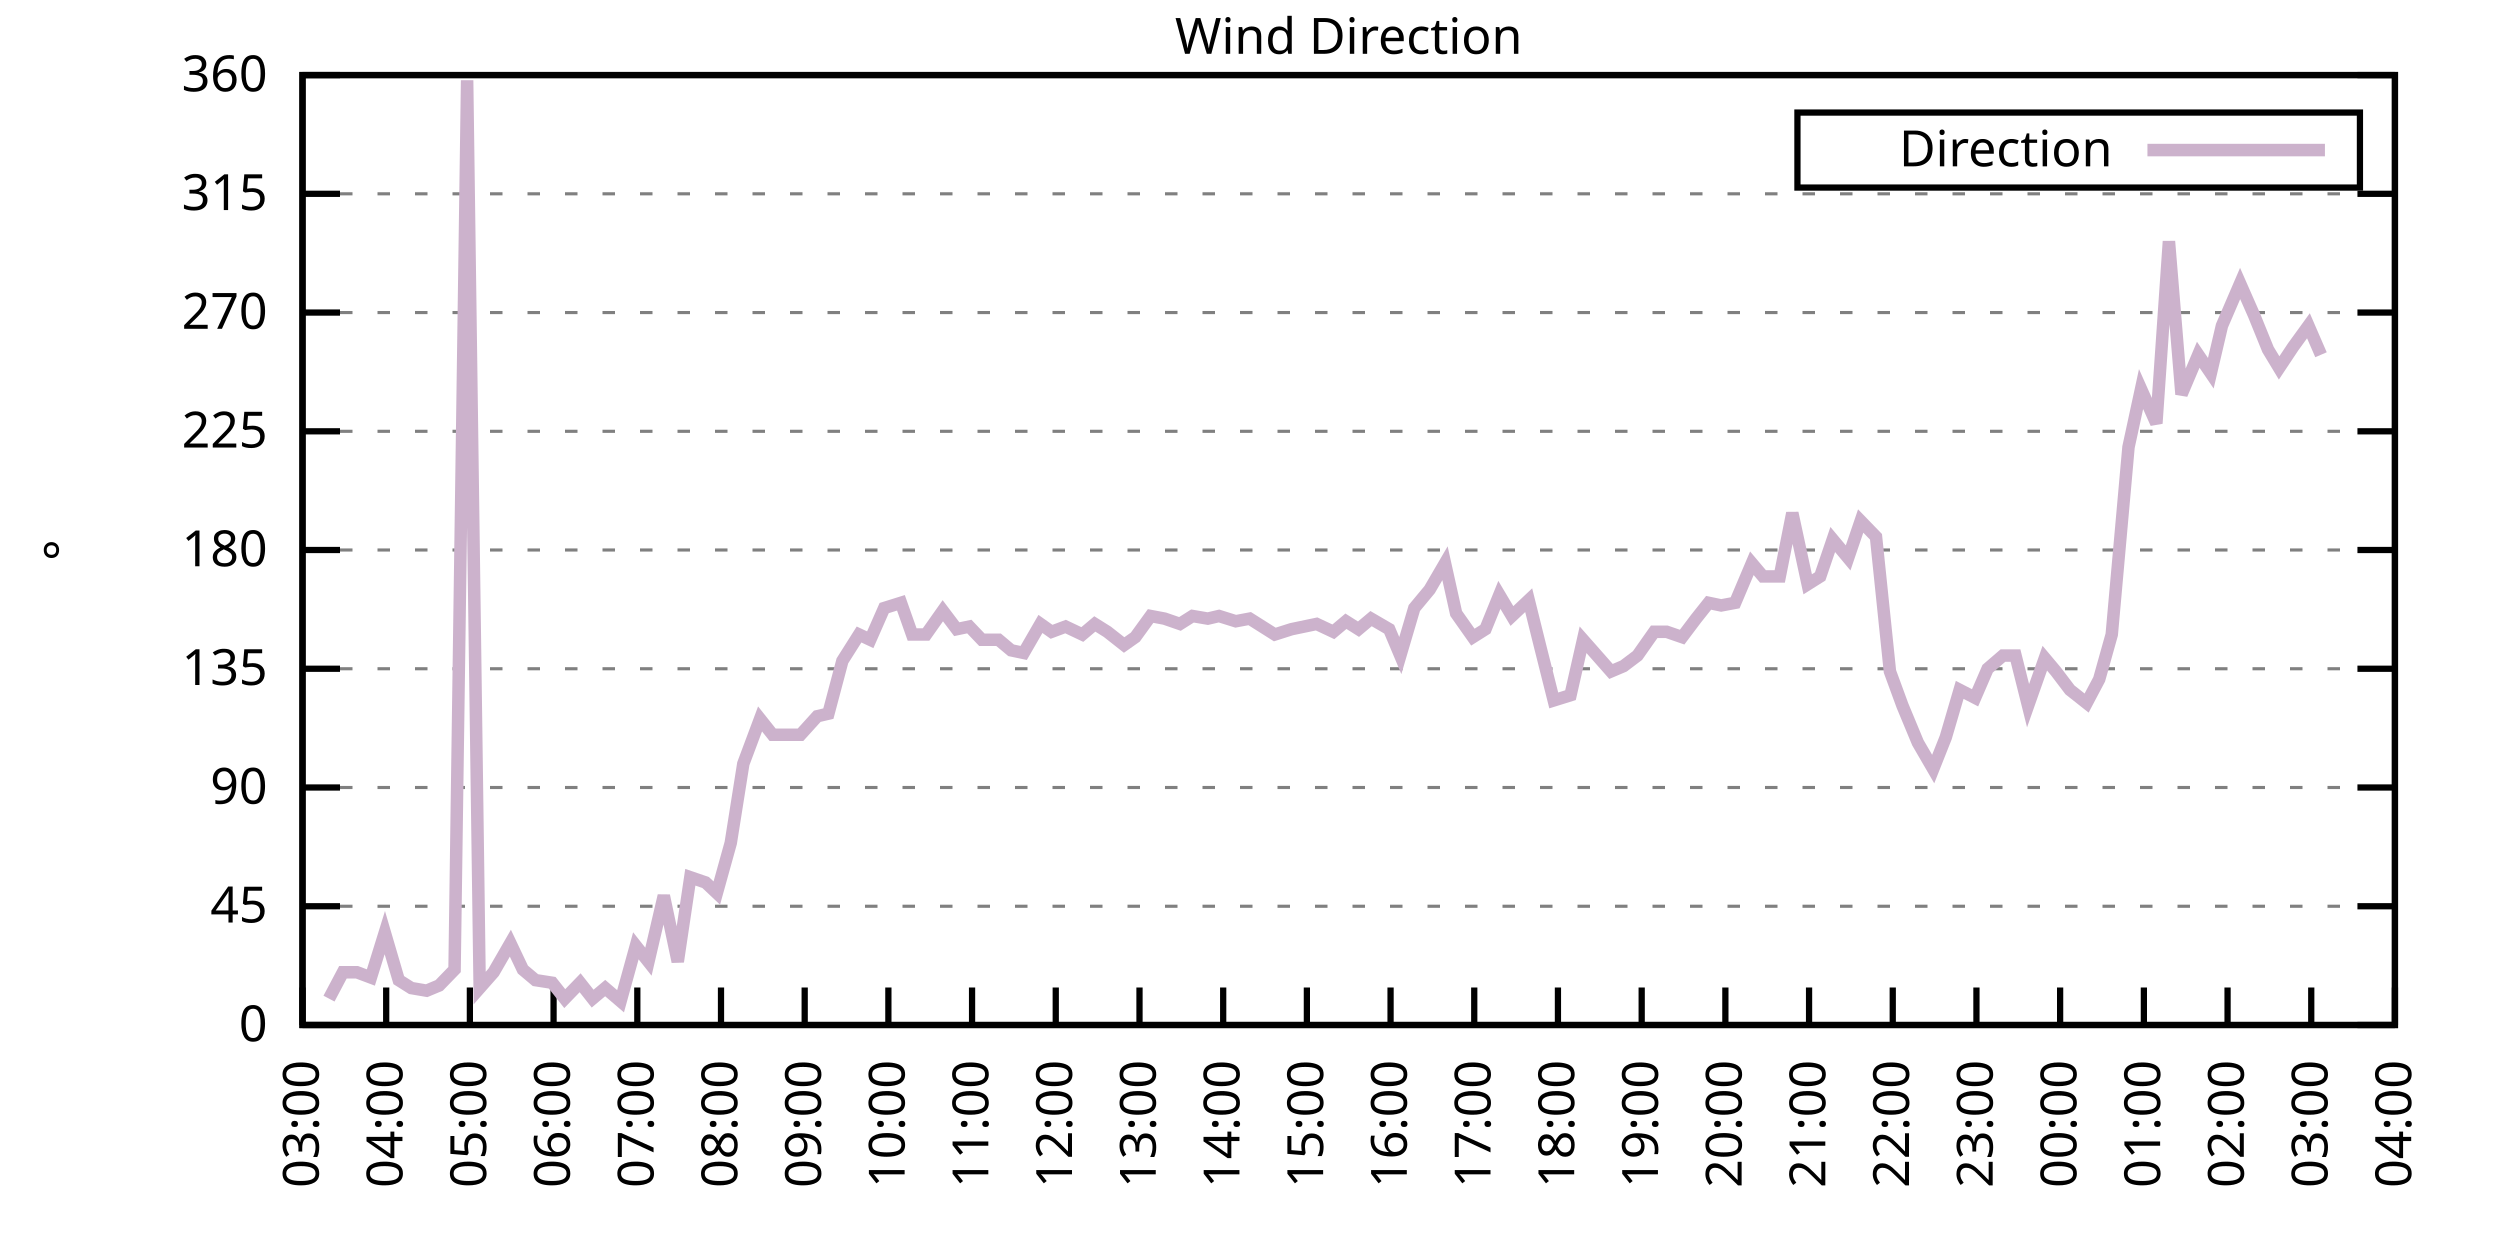
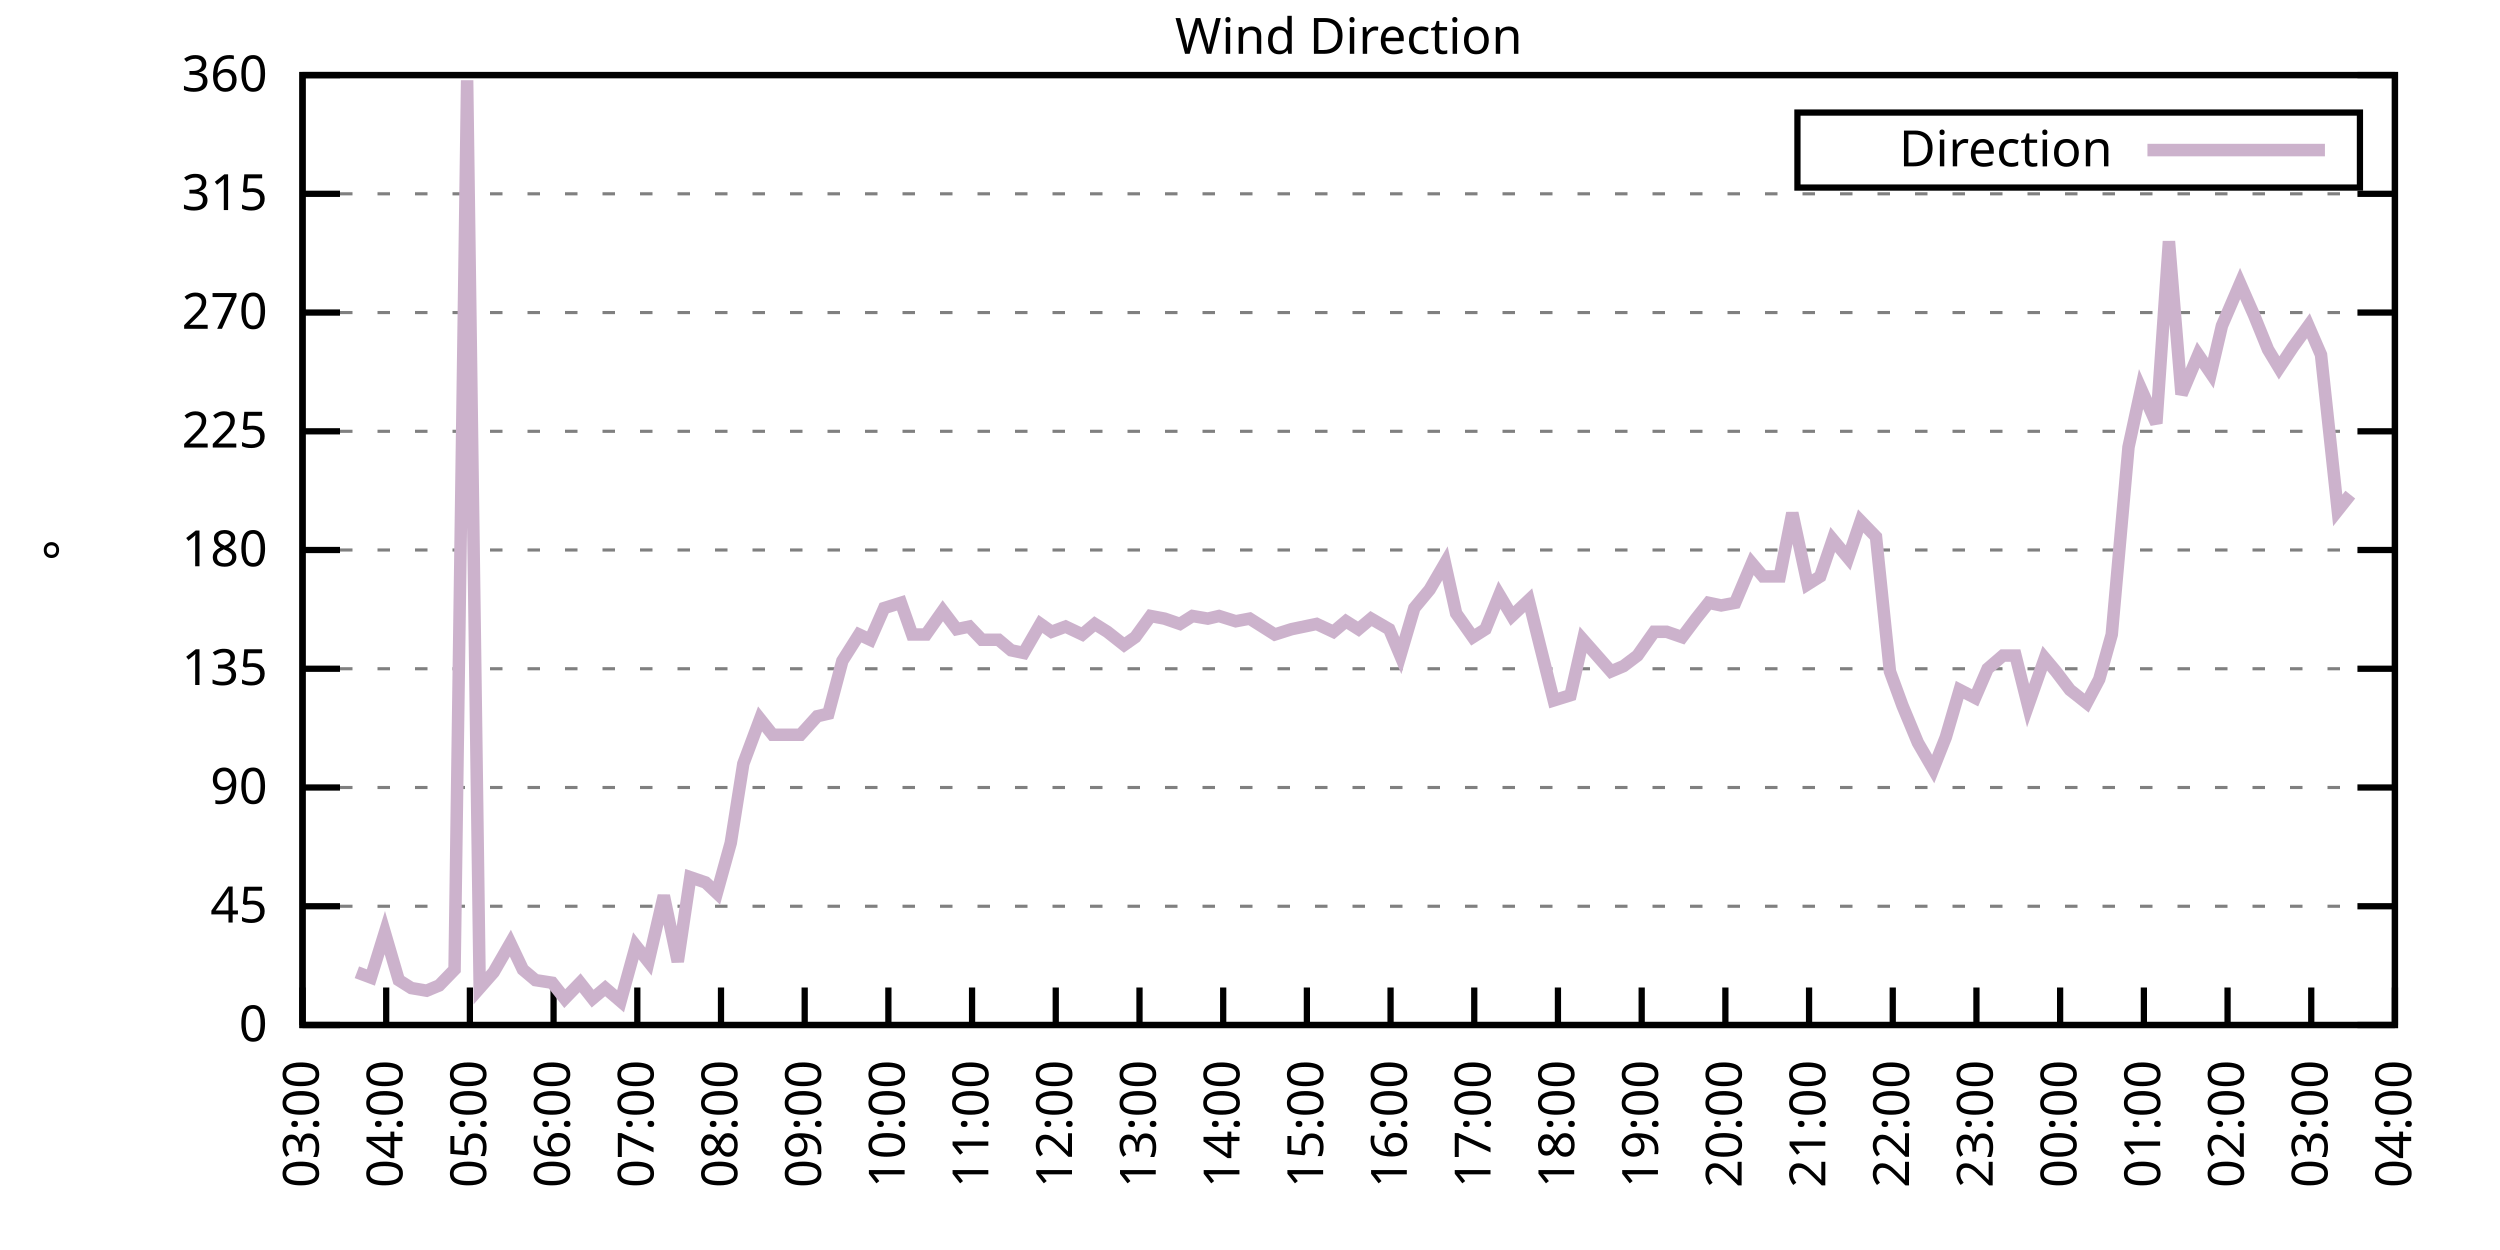
<svg xmlns="http://www.w3.org/2000/svg" xmlns:xlink="http://www.w3.org/1999/xlink" width="400" height="200" viewBox="0 0 400 200">
  <g id="gnuplot_canvas">
    <rect x="0" y="0" width="400" height="200" fill="none" />
    <defs>
      <circle id="gpDot" r="0.5" stroke-width="0.5" stroke="currentColor" />
      <path id="gpPt0" stroke-width="0.333" stroke="currentColor" d="M-1,0 h2 M0,-1 v2" />
      <path id="gpPt1" stroke-width="0.333" stroke="currentColor" d="M-1,-1 L1,1 M1,-1 L-1,1" />
      <path id="gpPt2" stroke-width="0.333" stroke="currentColor" d="M-1,0 L1,0 M0,-1 L0,1 M-1,-1 L1,1 M-1,1 L1,-1" />
      <rect id="gpPt3" stroke-width="0.333" stroke="currentColor" x="-1" y="-1" width="2" height="2" />
      <rect id="gpPt4" stroke-width="0.333" stroke="currentColor" fill="currentColor" x="-1" y="-1" width="2" height="2" />
      <circle id="gpPt5" stroke-width="0.333" stroke="currentColor" cx="0" cy="0" r="1" />
      <use xlink:href="#gpPt5" id="gpPt6" fill="currentColor" stroke="none" />
      <path id="gpPt7" stroke-width="0.333" stroke="currentColor" d="M0,-1.33 L-1.33,0.67 L1.33,0.67 z" />
      <use xlink:href="#gpPt7" id="gpPt8" fill="currentColor" stroke="none" />
      <use xlink:href="#gpPt7" id="gpPt9" stroke="currentColor" transform="rotate(180)" />
      <use xlink:href="#gpPt9" id="gpPt10" fill="currentColor" stroke="none" />
      <use xlink:href="#gpPt3" id="gpPt11" stroke="currentColor" transform="rotate(45)" />
      <use xlink:href="#gpPt11" id="gpPt12" fill="currentColor" stroke="none" />
      <path id="gpPt13" stroke-width="0.333" stroke="currentColor" d="M0,1.330 L1.265,0.411 L0.782,-1.067 L-0.782,-1.076 L-1.265,0.411 z" />
      <use xlink:href="#gpPt13" id="gpPt14" fill="currentColor" stroke="none" />
      <filter id="textbox" filterUnits="objectBoundingBox" x="0" y="0" height="1" width="1">
        <feFlood flood-color="white" flood-opacity="1" result="bgnd" />
        <feComposite in="SourceGraphic" in2="bgnd" operator="atop" />
      </filter>
      <filter id="greybox" filterUnits="objectBoundingBox" x="0" y="0" height="1" width="1">
        <feFlood flood-color="lightgrey" flood-opacity="1" result="grey" />
        <feComposite in="SourceGraphic" in2="grey" operator="atop" />
      </filter>
    </defs>
    <g fill="none" color="white" stroke="currentColor" stroke-width="1.00" stroke-linecap="butt" stroke-linejoin="miter">
</g>
    <g fill="none" color="black" stroke="currentColor" stroke-width="1.00" stroke-linecap="butt" stroke-linejoin="miter">
      <g stroke="none" shape-rendering="crispEdges">
        <polygon fill="rgb(255, 255, 255)" points="48.40,164.00 383.18,164.00 383.18,12.02 48.40,12.02 " />
      </g>
    </g>
    <g fill="none" color="black" stroke="currentColor" stroke-width="1.00" stroke-linecap="butt" stroke-linejoin="miter">
</g>
    <g fill="none" color="black" stroke="black" stroke-width="0.50" stroke-linecap="butt" stroke-linejoin="miter">
</g>
    <g fill="none" color="gray" stroke="currentColor" stroke-width="0.50" stroke-linecap="butt" stroke-linejoin="miter">
      <path stroke="gray" stroke-dasharray="2,4" class="gridline" d="M48.40,164.00 L383.19,164.00  " />
    </g>
    <g fill="none" color="gray" stroke="gray" stroke-width="1.00" stroke-linecap="butt" stroke-linejoin="miter">
</g>
    <g fill="none" color="black" stroke="currentColor" stroke-width="1.00" stroke-linecap="butt" stroke-linejoin="miter">
      <path stroke="black" d="M48.40,164.00 L54.40,164.00 M383.19,164.00 L377.19,164.00  " />
      <g transform="translate(42.80,166.60)" stroke="none" fill="black" font-family="Sans" font-size="8.00" text-anchor="end">
        <text>
          <tspan font-family="Sans"> 0</tspan>
        </text>
      </g>
    </g>
    <g fill="none" color="black" stroke="currentColor" stroke-width="1.00" stroke-linecap="butt" stroke-linejoin="miter">
</g>
    <g fill="none" color="black" stroke="black" stroke-width="0.50" stroke-linecap="butt" stroke-linejoin="miter">
</g>
    <g fill="none" color="gray" stroke="currentColor" stroke-width="0.50" stroke-linecap="butt" stroke-linejoin="miter">
      <path stroke="gray" stroke-dasharray="2,4" class="gridline" d="M48.40,145.00 L383.19,145.00  " />
    </g>
    <g fill="none" color="gray" stroke="gray" stroke-width="1.00" stroke-linecap="butt" stroke-linejoin="miter">
</g>
    <g fill="none" color="black" stroke="currentColor" stroke-width="1.00" stroke-linecap="butt" stroke-linejoin="miter">
      <path stroke="black" d="M48.40,145.00 L54.40,145.00 M383.19,145.00 L377.19,145.00  " />
      <g transform="translate(42.80,147.60)" stroke="none" fill="black" font-family="Sans" font-size="8.00" text-anchor="end">
        <text>
          <tspan font-family="Sans"> 45</tspan>
        </text>
      </g>
    </g>
    <g fill="none" color="black" stroke="currentColor" stroke-width="1.00" stroke-linecap="butt" stroke-linejoin="miter">
</g>
    <g fill="none" color="black" stroke="black" stroke-width="0.50" stroke-linecap="butt" stroke-linejoin="miter">
</g>
    <g fill="none" color="gray" stroke="currentColor" stroke-width="0.50" stroke-linecap="butt" stroke-linejoin="miter">
      <path stroke="gray" stroke-dasharray="2,4" class="gridline" d="M48.40,126.00 L383.19,126.00  " />
    </g>
    <g fill="none" color="gray" stroke="gray" stroke-width="1.00" stroke-linecap="butt" stroke-linejoin="miter">
</g>
    <g fill="none" color="black" stroke="currentColor" stroke-width="1.00" stroke-linecap="butt" stroke-linejoin="miter">
      <path stroke="black" d="M48.40,126.00 L54.40,126.00 M383.19,126.00 L377.19,126.00  " />
      <g transform="translate(42.80,128.60)" stroke="none" fill="black" font-family="Sans" font-size="8.00" text-anchor="end">
        <text>
          <tspan font-family="Sans"> 90</tspan>
        </text>
      </g>
    </g>
    <g fill="none" color="black" stroke="currentColor" stroke-width="1.00" stroke-linecap="butt" stroke-linejoin="miter">
</g>
    <g fill="none" color="black" stroke="black" stroke-width="0.50" stroke-linecap="butt" stroke-linejoin="miter">
</g>
    <g fill="none" color="gray" stroke="currentColor" stroke-width="0.50" stroke-linecap="butt" stroke-linejoin="miter">
      <path stroke="gray" stroke-dasharray="2,4" class="gridline" d="M48.40,107.00 L383.19,107.00  " />
    </g>
    <g fill="none" color="gray" stroke="gray" stroke-width="1.00" stroke-linecap="butt" stroke-linejoin="miter">
</g>
    <g fill="none" color="black" stroke="currentColor" stroke-width="1.00" stroke-linecap="butt" stroke-linejoin="miter">
      <path stroke="black" d="M48.40,107.00 L54.40,107.00 M383.19,107.00 L377.19,107.00  " />
      <g transform="translate(42.80,109.60)" stroke="none" fill="black" font-family="Sans" font-size="8.00" text-anchor="end">
        <text>
          <tspan font-family="Sans"> 135</tspan>
        </text>
      </g>
    </g>
    <g fill="none" color="black" stroke="currentColor" stroke-width="1.00" stroke-linecap="butt" stroke-linejoin="miter">
</g>
    <g fill="none" color="black" stroke="black" stroke-width="0.50" stroke-linecap="butt" stroke-linejoin="miter">
</g>
    <g fill="none" color="gray" stroke="currentColor" stroke-width="0.50" stroke-linecap="butt" stroke-linejoin="miter">
      <path stroke="gray" stroke-dasharray="2,4" class="gridline" d="M48.40,88.00 L383.19,88.00  " />
    </g>
    <g fill="none" color="gray" stroke="gray" stroke-width="1.00" stroke-linecap="butt" stroke-linejoin="miter">
</g>
    <g fill="none" color="black" stroke="currentColor" stroke-width="1.00" stroke-linecap="butt" stroke-linejoin="miter">
      <path stroke="black" d="M48.40,88.00 L54.40,88.00 M383.19,88.00 L377.19,88.00  " />
      <g transform="translate(42.80,90.60)" stroke="none" fill="black" font-family="Sans" font-size="8.00" text-anchor="end">
        <text>
          <tspan font-family="Sans"> 180</tspan>
        </text>
      </g>
    </g>
    <g fill="none" color="black" stroke="currentColor" stroke-width="1.00" stroke-linecap="butt" stroke-linejoin="miter">
</g>
    <g fill="none" color="black" stroke="black" stroke-width="0.50" stroke-linecap="butt" stroke-linejoin="miter">
</g>
    <g fill="none" color="gray" stroke="currentColor" stroke-width="0.50" stroke-linecap="butt" stroke-linejoin="miter">
      <path stroke="gray" stroke-dasharray="2,4" class="gridline" d="M48.40,69.01 L383.19,69.01  " />
    </g>
    <g fill="none" color="gray" stroke="gray" stroke-width="1.00" stroke-linecap="butt" stroke-linejoin="miter">
</g>
    <g fill="none" color="black" stroke="currentColor" stroke-width="1.00" stroke-linecap="butt" stroke-linejoin="miter">
      <path stroke="black" d="M48.40,69.01 L54.40,69.01 M383.19,69.01 L377.19,69.01  " />
      <g transform="translate(42.80,71.61)" stroke="none" fill="black" font-family="Sans" font-size="8.00" text-anchor="end">
        <text>
          <tspan font-family="Sans"> 225</tspan>
        </text>
      </g>
    </g>
    <g fill="none" color="black" stroke="currentColor" stroke-width="1.00" stroke-linecap="butt" stroke-linejoin="miter">
</g>
    <g fill="none" color="black" stroke="black" stroke-width="0.50" stroke-linecap="butt" stroke-linejoin="miter">
</g>
    <g fill="none" color="gray" stroke="currentColor" stroke-width="0.50" stroke-linecap="butt" stroke-linejoin="miter">
      <path stroke="gray" stroke-dasharray="2,4" class="gridline" d="M48.40,50.01 L383.19,50.01  " />
    </g>
    <g fill="none" color="gray" stroke="gray" stroke-width="1.00" stroke-linecap="butt" stroke-linejoin="miter">
</g>
    <g fill="none" color="black" stroke="currentColor" stroke-width="1.00" stroke-linecap="butt" stroke-linejoin="miter">
      <path stroke="black" d="M48.40,50.01 L54.40,50.01 M383.19,50.01 L377.19,50.01  " />
      <g transform="translate(42.80,52.61)" stroke="none" fill="black" font-family="Sans" font-size="8.00" text-anchor="end">
        <text>
          <tspan font-family="Sans"> 270</tspan>
        </text>
      </g>
    </g>
    <g fill="none" color="black" stroke="currentColor" stroke-width="1.00" stroke-linecap="butt" stroke-linejoin="miter">
</g>
    <g fill="none" color="black" stroke="black" stroke-width="0.50" stroke-linecap="butt" stroke-linejoin="miter">
</g>
    <g fill="none" color="gray" stroke="currentColor" stroke-width="0.50" stroke-linecap="butt" stroke-linejoin="miter">
      <path stroke="gray" stroke-dasharray="2,4" class="gridline" d="M48.40,31.01 L383.19,31.01  " />
    </g>
    <g fill="none" color="gray" stroke="gray" stroke-width="1.00" stroke-linecap="butt" stroke-linejoin="miter">
</g>
    <g fill="none" color="black" stroke="currentColor" stroke-width="1.00" stroke-linecap="butt" stroke-linejoin="miter">
      <path stroke="black" d="M48.40,31.01 L54.40,31.01 M383.19,31.01 L377.19,31.01  " />
      <g transform="translate(42.80,33.61)" stroke="none" fill="black" font-family="Sans" font-size="8.00" text-anchor="end">
        <text>
          <tspan font-family="Sans"> 315</tspan>
        </text>
      </g>
    </g>
    <g fill="none" color="black" stroke="currentColor" stroke-width="1.00" stroke-linecap="butt" stroke-linejoin="miter">
</g>
    <g fill="none" color="black" stroke="black" stroke-width="0.50" stroke-linecap="butt" stroke-linejoin="miter">
</g>
    <g fill="none" color="gray" stroke="currentColor" stroke-width="0.50" stroke-linecap="butt" stroke-linejoin="miter">
      <path stroke="gray" stroke-dasharray="2,4" class="gridline" d="M48.40,12.01 L383.19,12.01  " />
    </g>
    <g fill="none" color="gray" stroke="gray" stroke-width="1.00" stroke-linecap="butt" stroke-linejoin="miter">
</g>
    <g fill="none" color="black" stroke="currentColor" stroke-width="1.00" stroke-linecap="butt" stroke-linejoin="miter">
      <path stroke="black" d="M48.40,12.01 L54.40,12.01 M383.19,12.01 L377.19,12.01  " />
      <g transform="translate(42.80,14.61)" stroke="none" fill="black" font-family="Sans" font-size="8.00" text-anchor="end">
        <text>
          <tspan font-family="Sans"> 360</tspan>
        </text>
      </g>
    </g>
    <g fill="none" color="black" stroke="currentColor" stroke-width="1.00" stroke-linecap="butt" stroke-linejoin="miter">
      <path stroke="black" d="M48.40,164.00 L48.40,158.00  " />
      <g transform="translate(51.00,169.60) rotate(270.00)" stroke="none" fill="black" font-family="Sans" font-size="8.00" text-anchor="end">
        <text>
          <tspan font-family="Sans">03:00</tspan>
        </text>
      </g>
    </g>
    <g fill="none" color="black" stroke="currentColor" stroke-width="1.00" stroke-linecap="butt" stroke-linejoin="miter">
      <path stroke="black" d="M61.79,164.00 L61.79,158.00  " />
      <g transform="translate(64.39,169.60) rotate(270.00)" stroke="none" fill="black" font-family="Sans" font-size="8.00" text-anchor="end">
        <text>
          <tspan font-family="Sans">04:00</tspan>
        </text>
      </g>
    </g>
    <g fill="none" color="black" stroke="currentColor" stroke-width="1.00" stroke-linecap="butt" stroke-linejoin="miter">
      <path stroke="black" d="M75.18,164.00 L75.18,158.00  " />
      <g transform="translate(77.78,169.60) rotate(270.00)" stroke="none" fill="black" font-family="Sans" font-size="8.00" text-anchor="end">
        <text>
          <tspan font-family="Sans">05:00</tspan>
        </text>
      </g>
    </g>
    <g fill="none" color="black" stroke="currentColor" stroke-width="1.00" stroke-linecap="butt" stroke-linejoin="miter">
      <path stroke="black" d="M88.57,164.00 L88.57,158.00  " />
      <g transform="translate(91.17,169.60) rotate(270.00)" stroke="none" fill="black" font-family="Sans" font-size="8.00" text-anchor="end">
        <text>
          <tspan font-family="Sans">06:00</tspan>
        </text>
      </g>
    </g>
    <g fill="none" color="black" stroke="currentColor" stroke-width="1.00" stroke-linecap="butt" stroke-linejoin="miter">
      <path stroke="black" d="M101.97,164.00 L101.97,158.00  " />
      <g transform="translate(104.57,169.60) rotate(270.00)" stroke="none" fill="black" font-family="Sans" font-size="8.00" text-anchor="end">
        <text>
          <tspan font-family="Sans">07:00</tspan>
        </text>
      </g>
    </g>
    <g fill="none" color="black" stroke="currentColor" stroke-width="1.00" stroke-linecap="butt" stroke-linejoin="miter">
      <path stroke="black" d="M115.36,164.00 L115.36,158.00  " />
      <g transform="translate(117.96,169.60) rotate(270.00)" stroke="none" fill="black" font-family="Sans" font-size="8.00" text-anchor="end">
        <text>
          <tspan font-family="Sans">08:00</tspan>
        </text>
      </g>
    </g>
    <g fill="none" color="black" stroke="currentColor" stroke-width="1.00" stroke-linecap="butt" stroke-linejoin="miter">
      <path stroke="black" d="M128.75,164.00 L128.75,158.00  " />
      <g transform="translate(131.35,169.60) rotate(270.00)" stroke="none" fill="black" font-family="Sans" font-size="8.00" text-anchor="end">
        <text>
          <tspan font-family="Sans">09:00</tspan>
        </text>
      </g>
    </g>
    <g fill="none" color="black" stroke="currentColor" stroke-width="1.00" stroke-linecap="butt" stroke-linejoin="miter">
      <path stroke="black" d="M142.14,164.00 L142.14,158.00  " />
      <g transform="translate(144.74,169.60) rotate(270.00)" stroke="none" fill="black" font-family="Sans" font-size="8.00" text-anchor="end">
        <text>
          <tspan font-family="Sans">10:00</tspan>
        </text>
      </g>
    </g>
    <g fill="none" color="black" stroke="currentColor" stroke-width="1.00" stroke-linecap="butt" stroke-linejoin="miter">
      <path stroke="black" d="M155.53,164.00 L155.53,158.00  " />
      <g transform="translate(158.13,169.60) rotate(270.00)" stroke="none" fill="black" font-family="Sans" font-size="8.00" text-anchor="end">
        <text>
          <tspan font-family="Sans">11:00</tspan>
        </text>
      </g>
    </g>
    <g fill="none" color="black" stroke="currentColor" stroke-width="1.00" stroke-linecap="butt" stroke-linejoin="miter">
      <path stroke="black" d="M168.92,164.00 L168.92,158.00  " />
      <g transform="translate(171.52,169.60) rotate(270.00)" stroke="none" fill="black" font-family="Sans" font-size="8.00" text-anchor="end">
        <text>
          <tspan font-family="Sans">12:00</tspan>
        </text>
      </g>
    </g>
    <g fill="none" color="black" stroke="currentColor" stroke-width="1.00" stroke-linecap="butt" stroke-linejoin="miter">
      <path stroke="black" d="M182.32,164.00 L182.32,158.00  " />
      <g transform="translate(184.92,169.60) rotate(270.00)" stroke="none" fill="black" font-family="Sans" font-size="8.00" text-anchor="end">
        <text>
          <tspan font-family="Sans">13:00</tspan>
        </text>
      </g>
    </g>
    <g fill="none" color="black" stroke="currentColor" stroke-width="1.00" stroke-linecap="butt" stroke-linejoin="miter">
      <path stroke="black" d="M195.71,164.00 L195.71,158.00  " />
      <g transform="translate(198.31,169.60) rotate(270.00)" stroke="none" fill="black" font-family="Sans" font-size="8.00" text-anchor="end">
        <text>
          <tspan font-family="Sans">14:00</tspan>
        </text>
      </g>
    </g>
    <g fill="none" color="black" stroke="currentColor" stroke-width="1.00" stroke-linecap="butt" stroke-linejoin="miter">
      <path stroke="black" d="M209.10,164.00 L209.10,158.00  " />
      <g transform="translate(211.70,169.60) rotate(270.00)" stroke="none" fill="black" font-family="Sans" font-size="8.00" text-anchor="end">
        <text>
          <tspan font-family="Sans">15:00</tspan>
        </text>
      </g>
    </g>
    <g fill="none" color="black" stroke="currentColor" stroke-width="1.00" stroke-linecap="butt" stroke-linejoin="miter">
      <path stroke="black" d="M222.49,164.00 L222.49,158.00  " />
      <g transform="translate(225.09,169.60) rotate(270.00)" stroke="none" fill="black" font-family="Sans" font-size="8.00" text-anchor="end">
        <text>
          <tspan font-family="Sans">16:00</tspan>
        </text>
      </g>
    </g>
    <g fill="none" color="black" stroke="currentColor" stroke-width="1.00" stroke-linecap="butt" stroke-linejoin="miter">
      <path stroke="black" d="M235.88,164.00 L235.88,158.00  " />
      <g transform="translate(238.48,169.60) rotate(270.00)" stroke="none" fill="black" font-family="Sans" font-size="8.00" text-anchor="end">
        <text>
          <tspan font-family="Sans">17:00</tspan>
        </text>
      </g>
    </g>
    <g fill="none" color="black" stroke="currentColor" stroke-width="1.00" stroke-linecap="butt" stroke-linejoin="miter">
      <path stroke="black" d="M249.27,164.00 L249.27,158.00  " />
      <g transform="translate(251.87,169.60) rotate(270.00)" stroke="none" fill="black" font-family="Sans" font-size="8.00" text-anchor="end">
        <text>
          <tspan font-family="Sans">18:00</tspan>
        </text>
      </g>
    </g>
    <g fill="none" color="black" stroke="currentColor" stroke-width="1.00" stroke-linecap="butt" stroke-linejoin="miter">
      <path stroke="black" d="M262.67,164.00 L262.67,158.00  " />
      <g transform="translate(265.27,169.60) rotate(270.00)" stroke="none" fill="black" font-family="Sans" font-size="8.00" text-anchor="end">
        <text>
          <tspan font-family="Sans">19:00</tspan>
        </text>
      </g>
    </g>
    <g fill="none" color="black" stroke="currentColor" stroke-width="1.00" stroke-linecap="butt" stroke-linejoin="miter">
      <path stroke="black" d="M276.06,164.00 L276.06,158.00  " />
      <g transform="translate(278.66,169.60) rotate(270.00)" stroke="none" fill="black" font-family="Sans" font-size="8.00" text-anchor="end">
        <text>
          <tspan font-family="Sans">20:00</tspan>
        </text>
      </g>
    </g>
    <g fill="none" color="black" stroke="currentColor" stroke-width="1.00" stroke-linecap="butt" stroke-linejoin="miter">
      <path stroke="black" d="M289.45,164.00 L289.45,158.00  " />
      <g transform="translate(292.05,169.60) rotate(270.00)" stroke="none" fill="black" font-family="Sans" font-size="8.00" text-anchor="end">
        <text>
          <tspan font-family="Sans">21:00</tspan>
        </text>
      </g>
    </g>
    <g fill="none" color="black" stroke="currentColor" stroke-width="1.00" stroke-linecap="butt" stroke-linejoin="miter">
      <path stroke="black" d="M302.84,164.00 L302.84,158.00  " />
      <g transform="translate(305.44,169.60) rotate(270.00)" stroke="none" fill="black" font-family="Sans" font-size="8.00" text-anchor="end">
        <text>
          <tspan font-family="Sans">22:00</tspan>
        </text>
      </g>
    </g>
    <g fill="none" color="black" stroke="currentColor" stroke-width="1.00" stroke-linecap="butt" stroke-linejoin="miter">
      <path stroke="black" d="M316.23,164.00 L316.23,158.00  " />
      <g transform="translate(318.83,169.60) rotate(270.00)" stroke="none" fill="black" font-family="Sans" font-size="8.00" text-anchor="end">
        <text>
          <tspan font-family="Sans">23:00</tspan>
        </text>
      </g>
    </g>
    <g fill="none" color="black" stroke="currentColor" stroke-width="1.00" stroke-linecap="butt" stroke-linejoin="miter">
      <path stroke="black" d="M329.62,164.00 L329.62,158.00  " />
      <g transform="translate(332.22,169.60) rotate(270.00)" stroke="none" fill="black" font-family="Sans" font-size="8.00" text-anchor="end">
        <text>
          <tspan font-family="Sans">00:00</tspan>
        </text>
      </g>
    </g>
    <g fill="none" color="black" stroke="currentColor" stroke-width="1.00" stroke-linecap="butt" stroke-linejoin="miter">
      <path stroke="black" d="M343.02,164.00 L343.02,158.00  " />
      <g transform="translate(345.62,169.60) rotate(270.00)" stroke="none" fill="black" font-family="Sans" font-size="8.00" text-anchor="end">
        <text>
          <tspan font-family="Sans">01:00</tspan>
        </text>
      </g>
    </g>
    <g fill="none" color="black" stroke="currentColor" stroke-width="1.00" stroke-linecap="butt" stroke-linejoin="miter">
      <path stroke="black" d="M356.41,164.00 L356.41,158.00  " />
      <g transform="translate(359.01,169.60) rotate(270.00)" stroke="none" fill="black" font-family="Sans" font-size="8.00" text-anchor="end">
        <text>
          <tspan font-family="Sans">02:00</tspan>
        </text>
      </g>
    </g>
    <g fill="none" color="black" stroke="currentColor" stroke-width="1.00" stroke-linecap="butt" stroke-linejoin="miter">
      <path stroke="black" d="M369.80,164.00 L369.80,158.00  " />
      <g transform="translate(372.40,169.60) rotate(270.00)" stroke="none" fill="black" font-family="Sans" font-size="8.00" text-anchor="end">
        <text>
          <tspan font-family="Sans">03:00</tspan>
        </text>
      </g>
    </g>
    <g fill="none" color="black" stroke="currentColor" stroke-width="1.00" stroke-linecap="butt" stroke-linejoin="miter">
      <path stroke="black" d="M383.19,164.00 L383.19,158.00  " />
      <g transform="translate(385.79,169.60) rotate(270.00)" stroke="none" fill="black" font-family="Sans" font-size="8.00" text-anchor="end">
        <text>
          <tspan font-family="Sans">04:00</tspan>
        </text>
      </g>
    </g>
    <g fill="none" color="black" stroke="currentColor" stroke-width="1.00" stroke-linecap="butt" stroke-linejoin="miter">
</g>
    <g fill="none" color="black" stroke="currentColor" stroke-width="1.00" stroke-linecap="butt" stroke-linejoin="miter">
      <path stroke="black" d="M48.40,12.01 L48.40,164.00 L383.19,164.00 L383.19,12.01 L48.40,12.01 Z  " />
    </g>
    <g fill="none" color="black" stroke="currentColor" stroke-width="1.00" stroke-linecap="butt" stroke-linejoin="miter">
</g>
    <g fill="none" color="black" stroke="currentColor" stroke-width="1.00" stroke-linecap="butt" stroke-linejoin="miter">
      <path stroke="black" d="M287.59,30.01 L287.59,18.01 L377.59,18.01 L377.59,30.01 L287.59,30.01 Z  " />
    </g>
    <g id="Wind_direction_plot_1">
      <g fill="none" color="white" stroke="black" stroke-width="2.00" stroke-linecap="butt" stroke-linejoin="miter">
</g>
      <g fill="none" color="black" stroke="currentColor" stroke-width="2.00" stroke-linecap="butt" stroke-linejoin="miter">
        <g transform="translate(337.99,26.61)" stroke="none" fill="black" font-family="Sans" font-size="8.00" text-anchor="end">
          <text>
            <tspan font-family="Sans">Direction</tspan>
          </text>
        </g>
      </g>
      <g fill="none" color="black" stroke="currentColor" stroke-width="2.00" stroke-linecap="butt" stroke-linejoin="miter">
-         <path stroke="rgb(204, 178, 204)" d="M343.59,24.01 L371.99,24.01 M52.64,159.78 L54.87,155.56 L57.10,155.56 L59.34,156.40 L61.57,149.22 L63.80,156.82   L65.81,158.09 L68.26,158.51 L70.27,157.67 L72.73,155.13 L74.74,12.85 L76.75,158.09 L78.98,155.56 L81.66,150.91   L83.66,155.13 L85.67,156.82 L88.35,157.24 L90.36,159.78 L92.82,157.24 L94.82,159.78 L96.83,158.09 L99.29,160.20   L101.74,151.33 L103.75,153.87 L106.21,143.31 L108.44,153.87 L110.45,140.36 L112.90,141.20 L114.69,142.89 L116.92,134.87   L118.93,122.20 L121.61,115.03 L123.62,117.56 L126.07,117.56 L128.08,117.56 L130.76,114.60 L132.54,114.18 L134.78,105.74   L137.45,101.52 L139.24,102.36 L141.47,97.29 L144.15,96.45 L145.94,101.52 L148.17,101.52 L150.85,97.72 L153.08,100.67   L155.09,100.25 L157.10,102.36 L159.77,102.36 L161.78,104.05 L163.79,104.47 L166.47,99.83 L168.25,101.09 L170.49,100.25   L173.17,101.52 L175.17,99.83 L177.18,101.09 L179.86,103.20 L181.65,101.94 L184.10,98.56 L186.33,98.98 L188.79,99.83   L190.80,98.56 L193.25,98.98 L195.04,98.56 L197.72,99.40 L199.95,98.98 L201.96,100.25 L203.97,101.52 L206.64,100.67   L208.65,100.25 L210.66,99.83 L213.34,101.09 L215.35,99.40 L217.36,100.67 L219.37,98.98 L222.27,100.67 L224.05,104.89   L226.29,97.29 L228.74,94.34 L231.20,90.12 L232.98,98.14 L235.66,101.94 L237.67,100.67 L239.90,95.18 L241.91,98.56   L244.59,96.03 L246.37,103.20 L248.60,112.07 L251.28,111.23 L253.29,102.36 L255.52,104.89 L257.76,107.43 L259.76,106.58   L262.00,104.89 L264.67,101.09 L266.68,101.09 L269.14,101.94 L271.37,98.98 L273.38,96.45 L275.39,96.87 L277.62,96.45   L280.30,90.12 L282.08,92.23 L284.76,92.23 L286.77,82.09 L289.23,93.49 L291.23,92.23 L293.24,86.32 L295.70,89.27   L297.71,83.36 L300.16,85.89 L302.39,107.43 L304.40,112.91 L306.86,118.83 L309.31,123.05 L311.32,117.98 L313.55,110.38   L316.01,111.65 L318.02,107.00 L320.47,104.89 L322.48,104.89 L324.49,112.91 L327.17,105.31 L328.95,107.43 L331.19,110.38   L333.86,112.49 L335.87,108.69 L337.88,101.52 L340.56,71.54 L342.57,62.25 L345.02,67.74 L347.03,38.61 L349.04,63.10   L351.72,56.76 L353.73,59.72 L355.51,52.12 L358.42,45.36 L360.65,50.43 L362.88,55.92 L364.66,58.87 L366.90,55.50   L369.35,52.12 L371.36,56.76  " />
+         <path stroke="rgb(204, 178, 204)" d="M343.59,24.01 L371.99,24.01 M57.10,155.56 L59.34,156.40 L61.57,149.22 L63.80,156.82 L65.81,158.09 L68.26,158.51   L70.27,157.67 L72.73,155.13 L74.74,12.85 L76.75,158.09 L78.98,155.56 L81.66,150.91 L83.66,155.13 L85.67,156.82   L88.35,157.24 L90.36,159.78 L92.82,157.24 L94.82,159.78 L96.83,158.09 L99.29,160.20 L101.74,151.33 L103.75,153.87   L106.21,143.31 L108.44,153.87 L110.45,140.36 L112.90,141.20 L114.69,142.89 L116.92,134.87 L118.93,122.20 L121.61,115.03   L123.62,117.56 L126.07,117.56 L128.08,117.56 L130.76,114.60 L132.54,114.18 L134.78,105.74 L137.45,101.52 L139.24,102.36   L141.47,97.29 L144.15,96.45 L145.94,101.52 L148.17,101.52 L150.85,97.72 L153.08,100.67 L155.09,100.25 L157.10,102.36   L159.77,102.36 L161.78,104.05 L163.79,104.47 L166.47,99.83 L168.25,101.09 L170.49,100.25 L173.17,101.52 L175.17,99.83   L177.18,101.09 L179.86,103.20 L181.65,101.94 L184.10,98.56 L186.33,98.98 L188.79,99.83 L190.80,98.56 L193.25,98.98   L195.04,98.56 L197.72,99.40 L199.95,98.98 L201.96,100.25 L203.97,101.52 L206.64,100.67 L208.65,100.25 L210.66,99.83   L213.34,101.09 L215.35,99.40 L217.36,100.67 L219.37,98.98 L222.27,100.67 L224.05,104.89 L226.29,97.29 L228.74,94.34   L231.20,90.12 L232.98,98.14 L235.66,101.94 L237.67,100.67 L239.90,95.18 L241.91,98.56 L244.59,96.03 L246.37,103.20   L248.60,112.07 L251.28,111.23 L253.29,102.36 L255.52,104.89 L257.76,107.43 L259.76,106.58 L262.00,104.89 L264.67,101.09   L266.68,101.09 L269.14,101.94 L271.37,98.98 L273.38,96.45 L275.39,96.87 L277.62,96.45 L280.30,90.12 L282.08,92.23   L284.76,92.23 L286.77,82.09 L289.23,93.49 L291.23,92.23 L293.24,86.32 L295.70,89.27 L297.71,83.36 L300.16,85.89   L302.39,107.43 L304.40,112.91 L306.86,118.83 L309.31,123.05 L311.32,117.98 L313.55,110.38 L316.01,111.65 L318.02,107.00   L320.47,104.89 L322.48,104.89 L324.49,112.91 L327.17,105.31 L328.95,107.43 L331.19,110.38 L333.86,112.49 L335.87,108.69   L337.88,101.52 L340.56,71.54 L342.57,62.25 L345.02,67.74 L347.03,38.61 L349.04,63.10 L351.72,56.76 L353.73,59.72   L355.51,52.12 L358.42,45.36 L360.65,50.43 L362.88,55.92 L364.66,58.87 L366.90,55.50 L369.35,52.12 L371.36,56.76   L374.04,81.67 L376.05,79.14  " />
      </g>
    </g>
    <g fill="none" color="black" stroke="currentColor" stroke-width="2.00" stroke-linecap="butt" stroke-linejoin="miter">
</g>
    <g fill="none" color="black" stroke="black" stroke-width="1.00" stroke-linecap="butt" stroke-linejoin="miter">
</g>
    <g fill="none" color="black" stroke="currentColor" stroke-width="1.00" stroke-linecap="butt" stroke-linejoin="miter">
      <path stroke="black" d="M48.40,12.01 L48.40,164.00 L383.19,164.00 L383.19,12.01 L48.40,12.01 Z  " />
      <g transform="translate(12.80,88.01) rotate(270.00)" stroke="none" fill="black" font-family="Sans" font-size="8.00" text-anchor="middle">
        <text>
          <tspan font-family="Sans">°</tspan>
        </text>
      </g>
    </g>
    <g fill="none" color="black" stroke="currentColor" stroke-width="1.00" stroke-linecap="butt" stroke-linejoin="miter">
</g>
    <g fill="none" color="black" stroke="currentColor" stroke-width="1.00" stroke-linecap="butt" stroke-linejoin="miter">
      <g transform="translate(215.79,8.61)" stroke="none" fill="black" font-family="Sans" font-size="8.00" text-anchor="middle">
        <text>
          <tspan font-family="Sans">Wind Direction</tspan>
        </text>
      </g>
    </g>
    <g fill="none" color="black" stroke="currentColor" stroke-width="1.00" stroke-linecap="butt" stroke-linejoin="miter">
</g>
  </g>
</svg>
